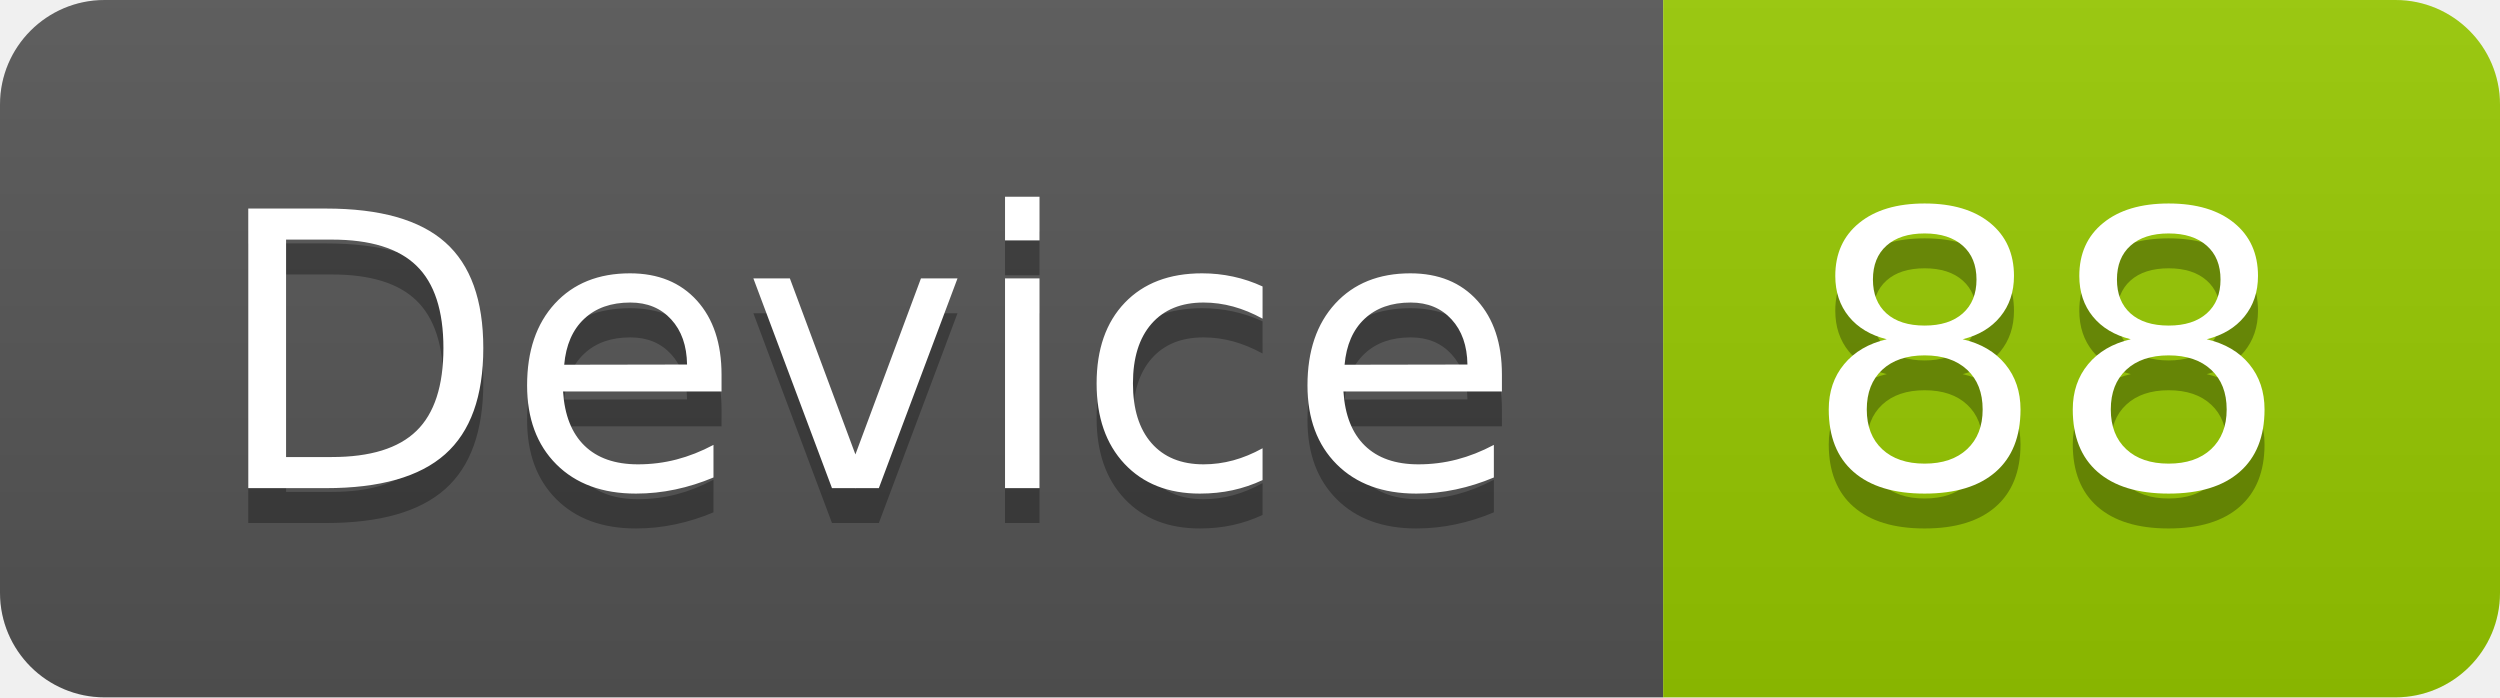
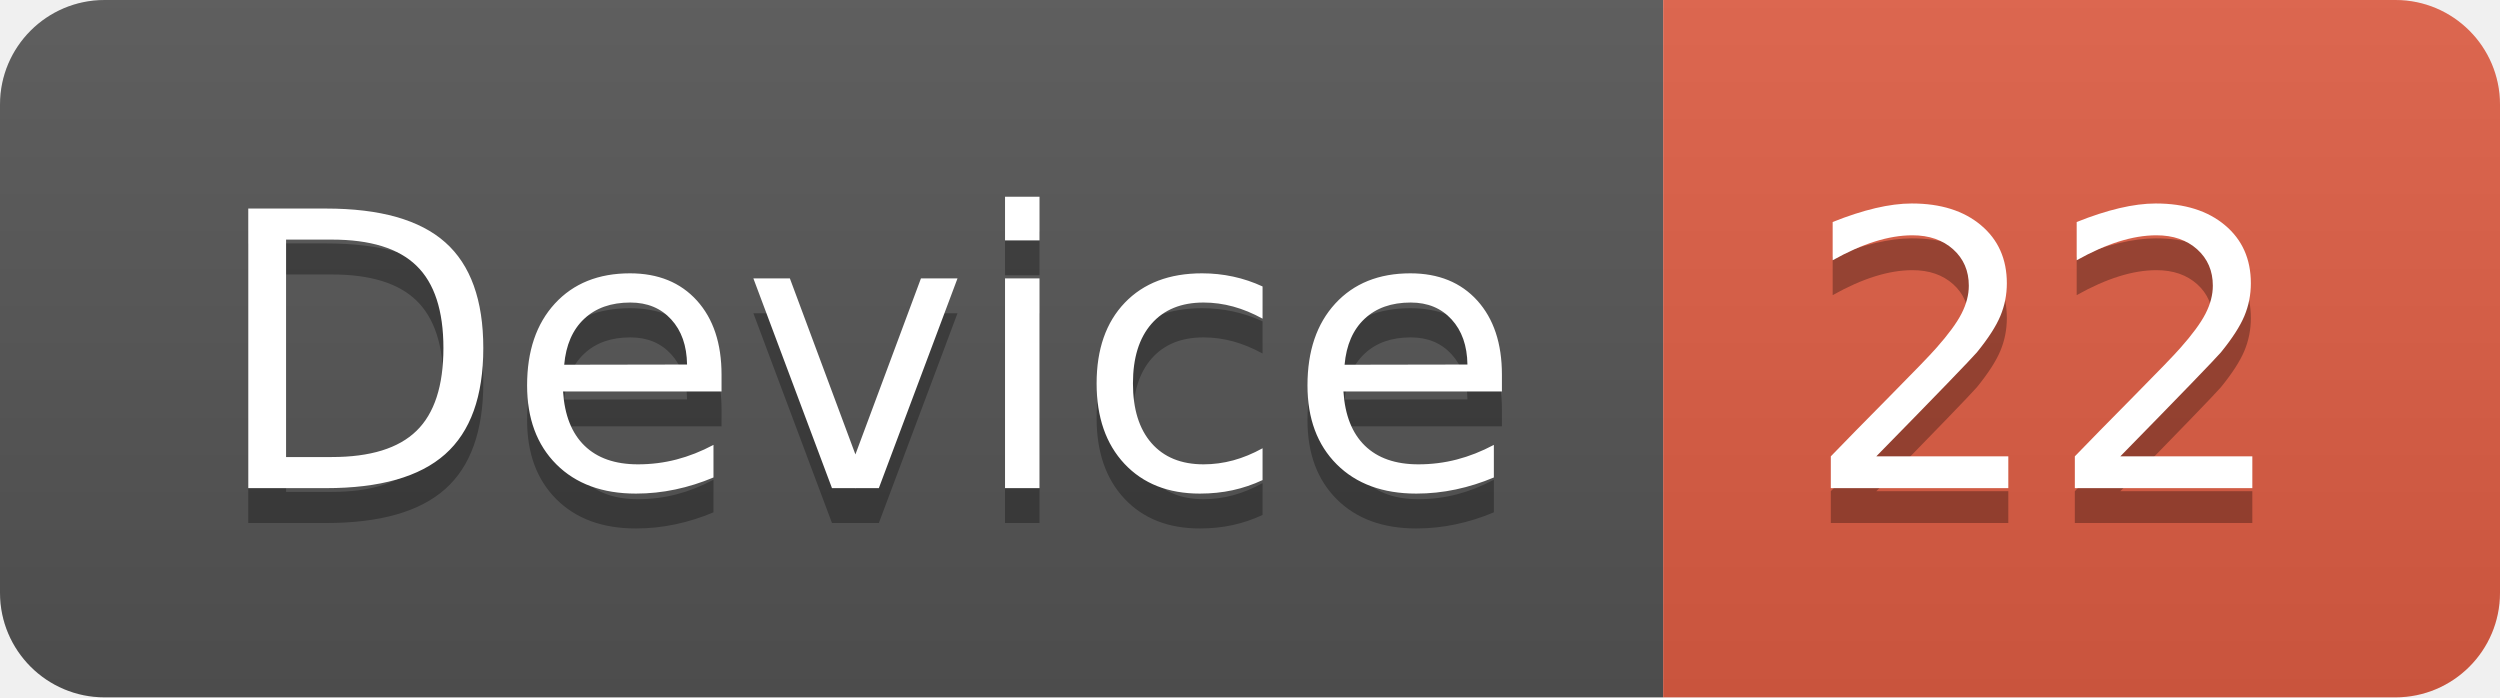
<svg xmlns="http://www.w3.org/2000/svg" width="71.7" height="20">
  <linearGradient id="smooth" x2="0" y2="100%">
    <stop offset="0" stop-color="#bbb" stop-opacity=".1" />
    <stop offset="1" stop-opacity=".1" />
  </linearGradient>
  <clipPath id="round">
    <rect width="71.7" height="20" rx="3" fill="#fff" />
  </clipPath>
  <g clip-path="url(#round)">
    <rect width="47.7" height="20" fill="#555" />
-     <rect x="47.7" width="24.0" height="20" fill="#97CA00" />
+     <rect x="47.7" width="24.0" height="20" fill="#e05d44" />
    <rect width="71.7" height="20" fill="url(#smooth)" />
  </g>
  <g fill="#fff" text-anchor="middle" font-family="DejaVu Sans,Verdana,Geneva,sans-serif" font-size="110">
    <text x="248.5" y="150" fill="#010101" fill-opacity=".3" transform="scale(0.1)" textLength="377.0" lengthAdjust="spacing">Device</text>
    <text x="248.5" y="140" transform="scale(0.1)" textLength="377.0" lengthAdjust="spacing">Device</text>
-     <text x="587.0" y="150" fill="#010101" fill-opacity=".3" transform="scale(0.1)" textLength="140.0" lengthAdjust="spacing">88</text>
-     <text x="587.0" y="140" transform="scale(0.1)" textLength="140.0" lengthAdjust="spacing">88</text>
+     <text x="587.0" y="150" fill="#010101" fill-opacity=".3" transform="scale(0.1)" textLength="140.0" lengthAdjust="spacing">22</text>
+     <text x="587.0" y="140" transform="scale(0.1)" textLength="140.0" lengthAdjust="spacing">22</text>
  </g>
</svg>
